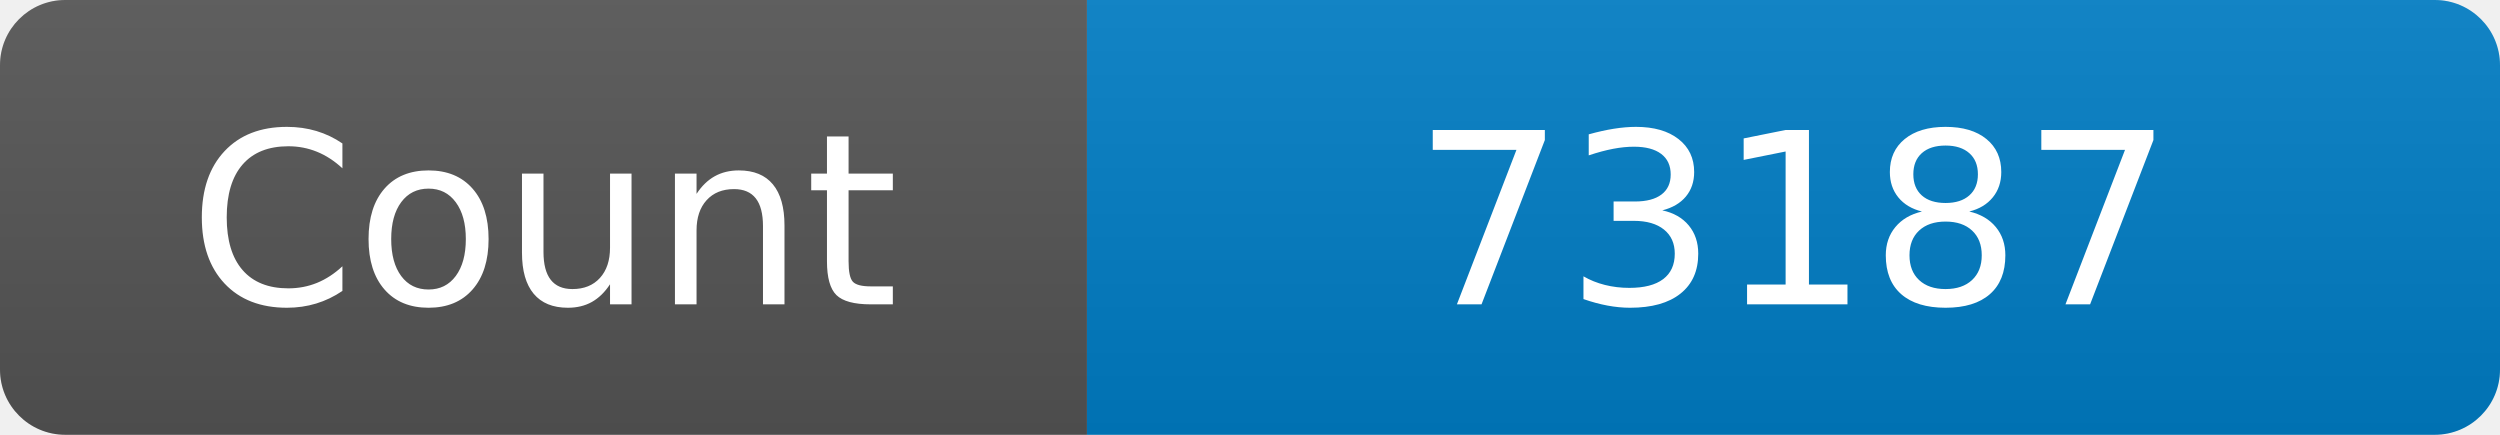
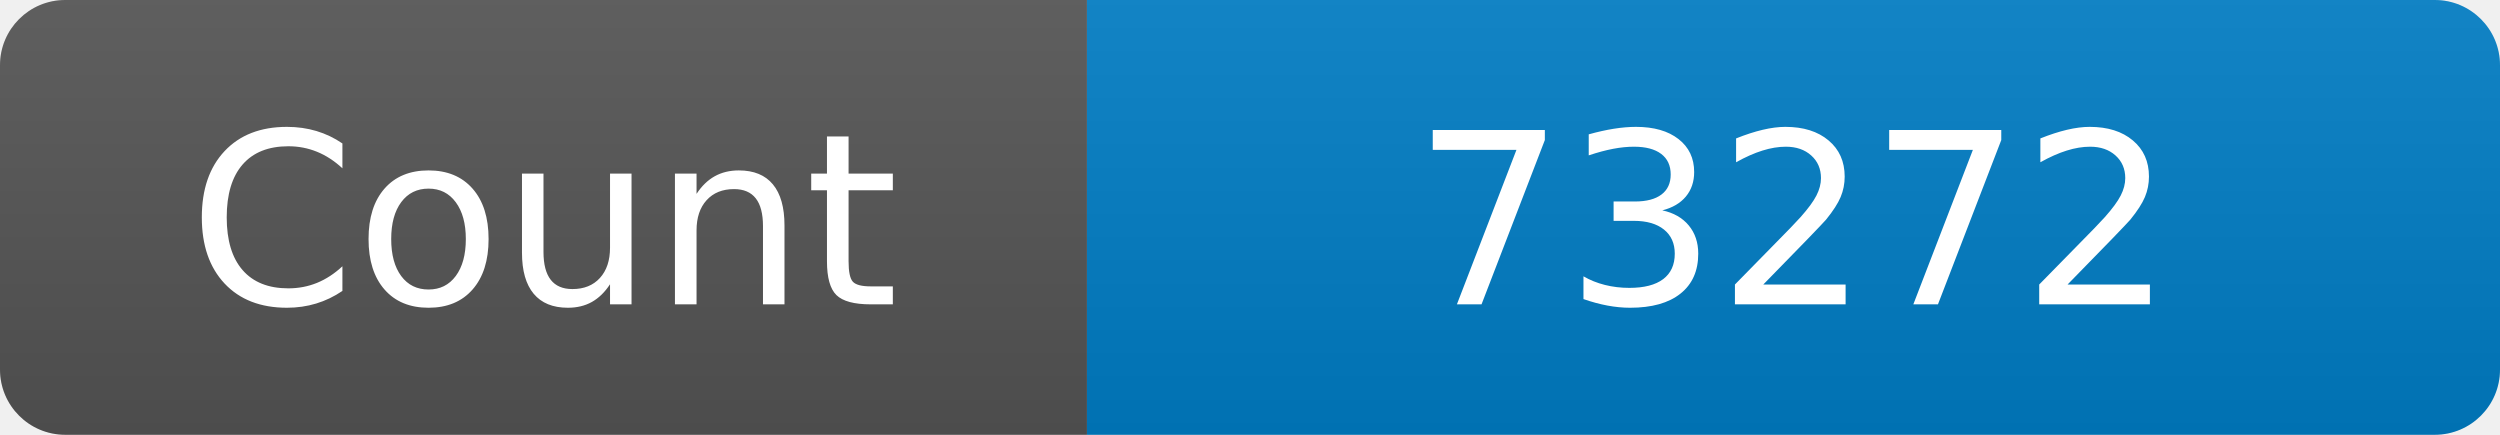
<svg xmlns="http://www.w3.org/2000/svg" width="115" height="20" role="img" aria-label="Maintained?: yes">
  <linearGradient id="s" x2="0" y2="100%">
    <stop offset="0" stop-color="#bbb" stop-opacity=".1" />
    <stop offset="1" stop-opacity=".1" />
  </linearGradient>
  <clipPath id="r">
    <rect width="115" height="20" rx="3" fill="#fff" />
  </clipPath>
  <g clip-path="url(#r)">
    <rect width="50" height="20" fill="#555" />
    <rect x="50" width="160" height="20" fill="#007ec6" />
    <rect width="115" height="20" fill="url(#s)" />
  </g>
  <g fill="#fff" text-anchor="middle" font-family="Verdana,Geneva,DejaVu Sans,sans-serif" font-size="110">
    <text x="250" y="140" transform="scale(.1)" fill="#fff">Count</text>
-     <text x="825" y="140" transform="scale(.1)" fill="#fff">73187</text>
+     <text x="825" y="140" transform="scale(.1)" fill="#fff">73272</text>
  </g>
</svg>
